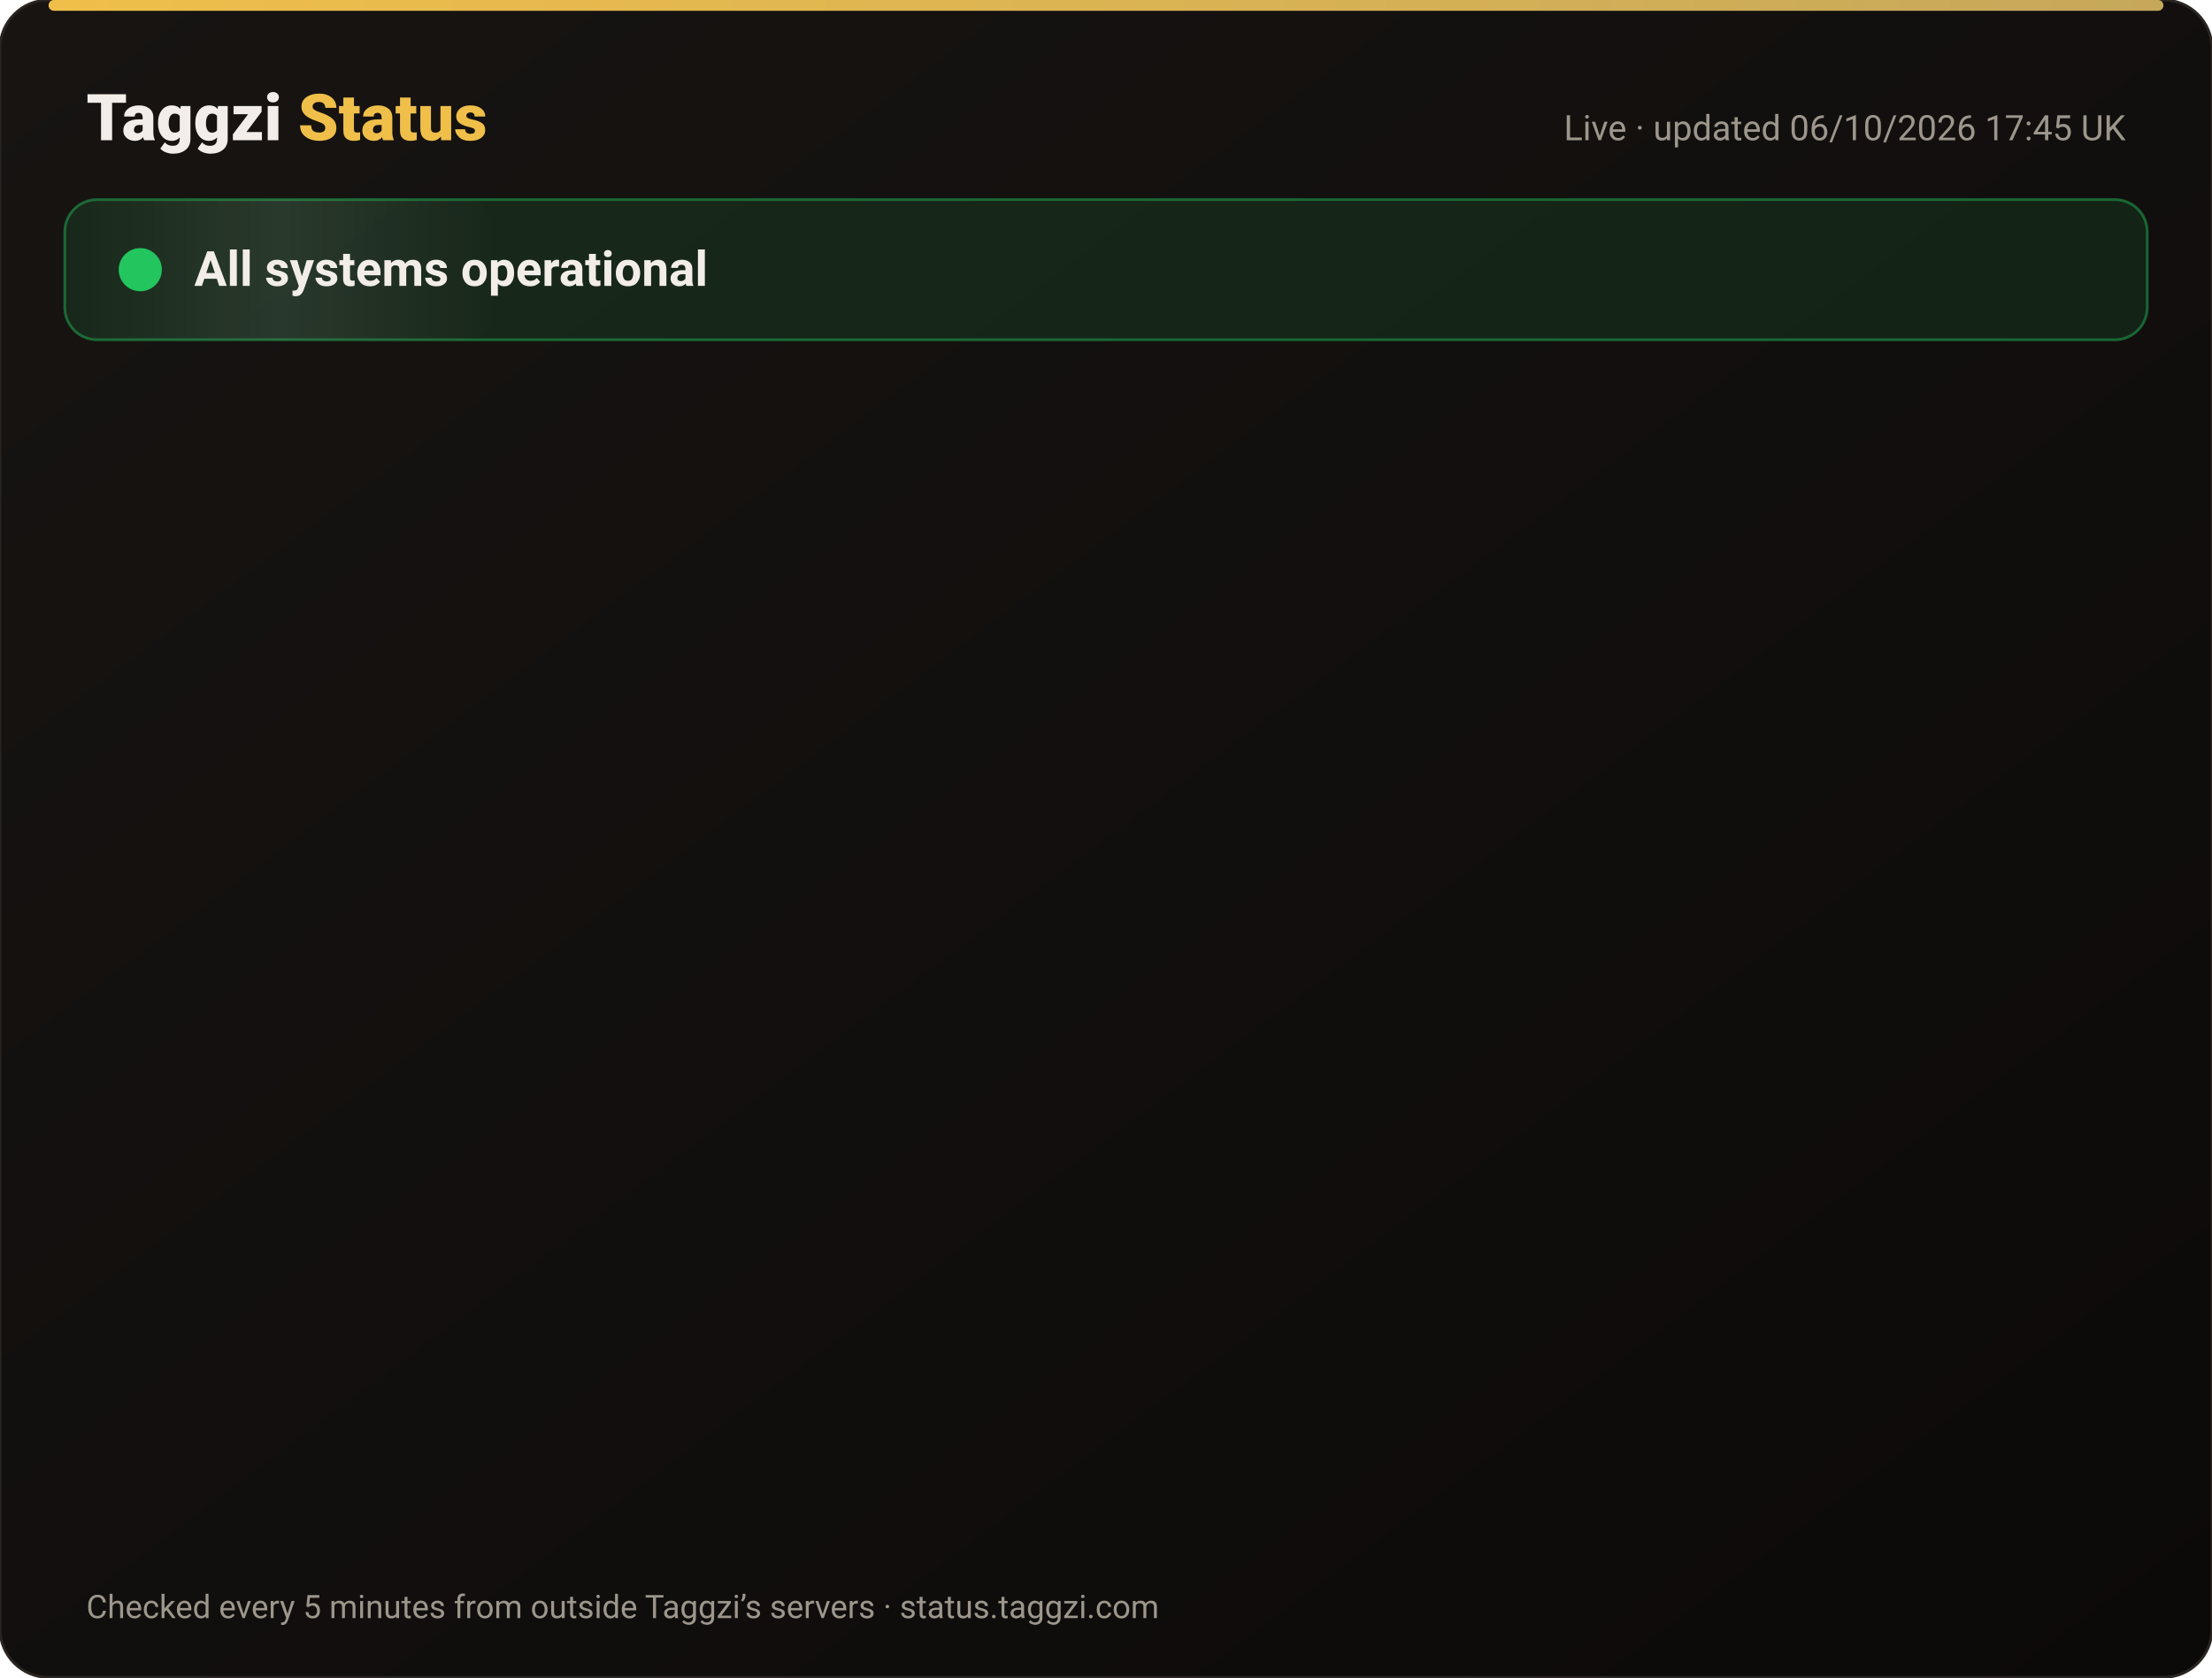
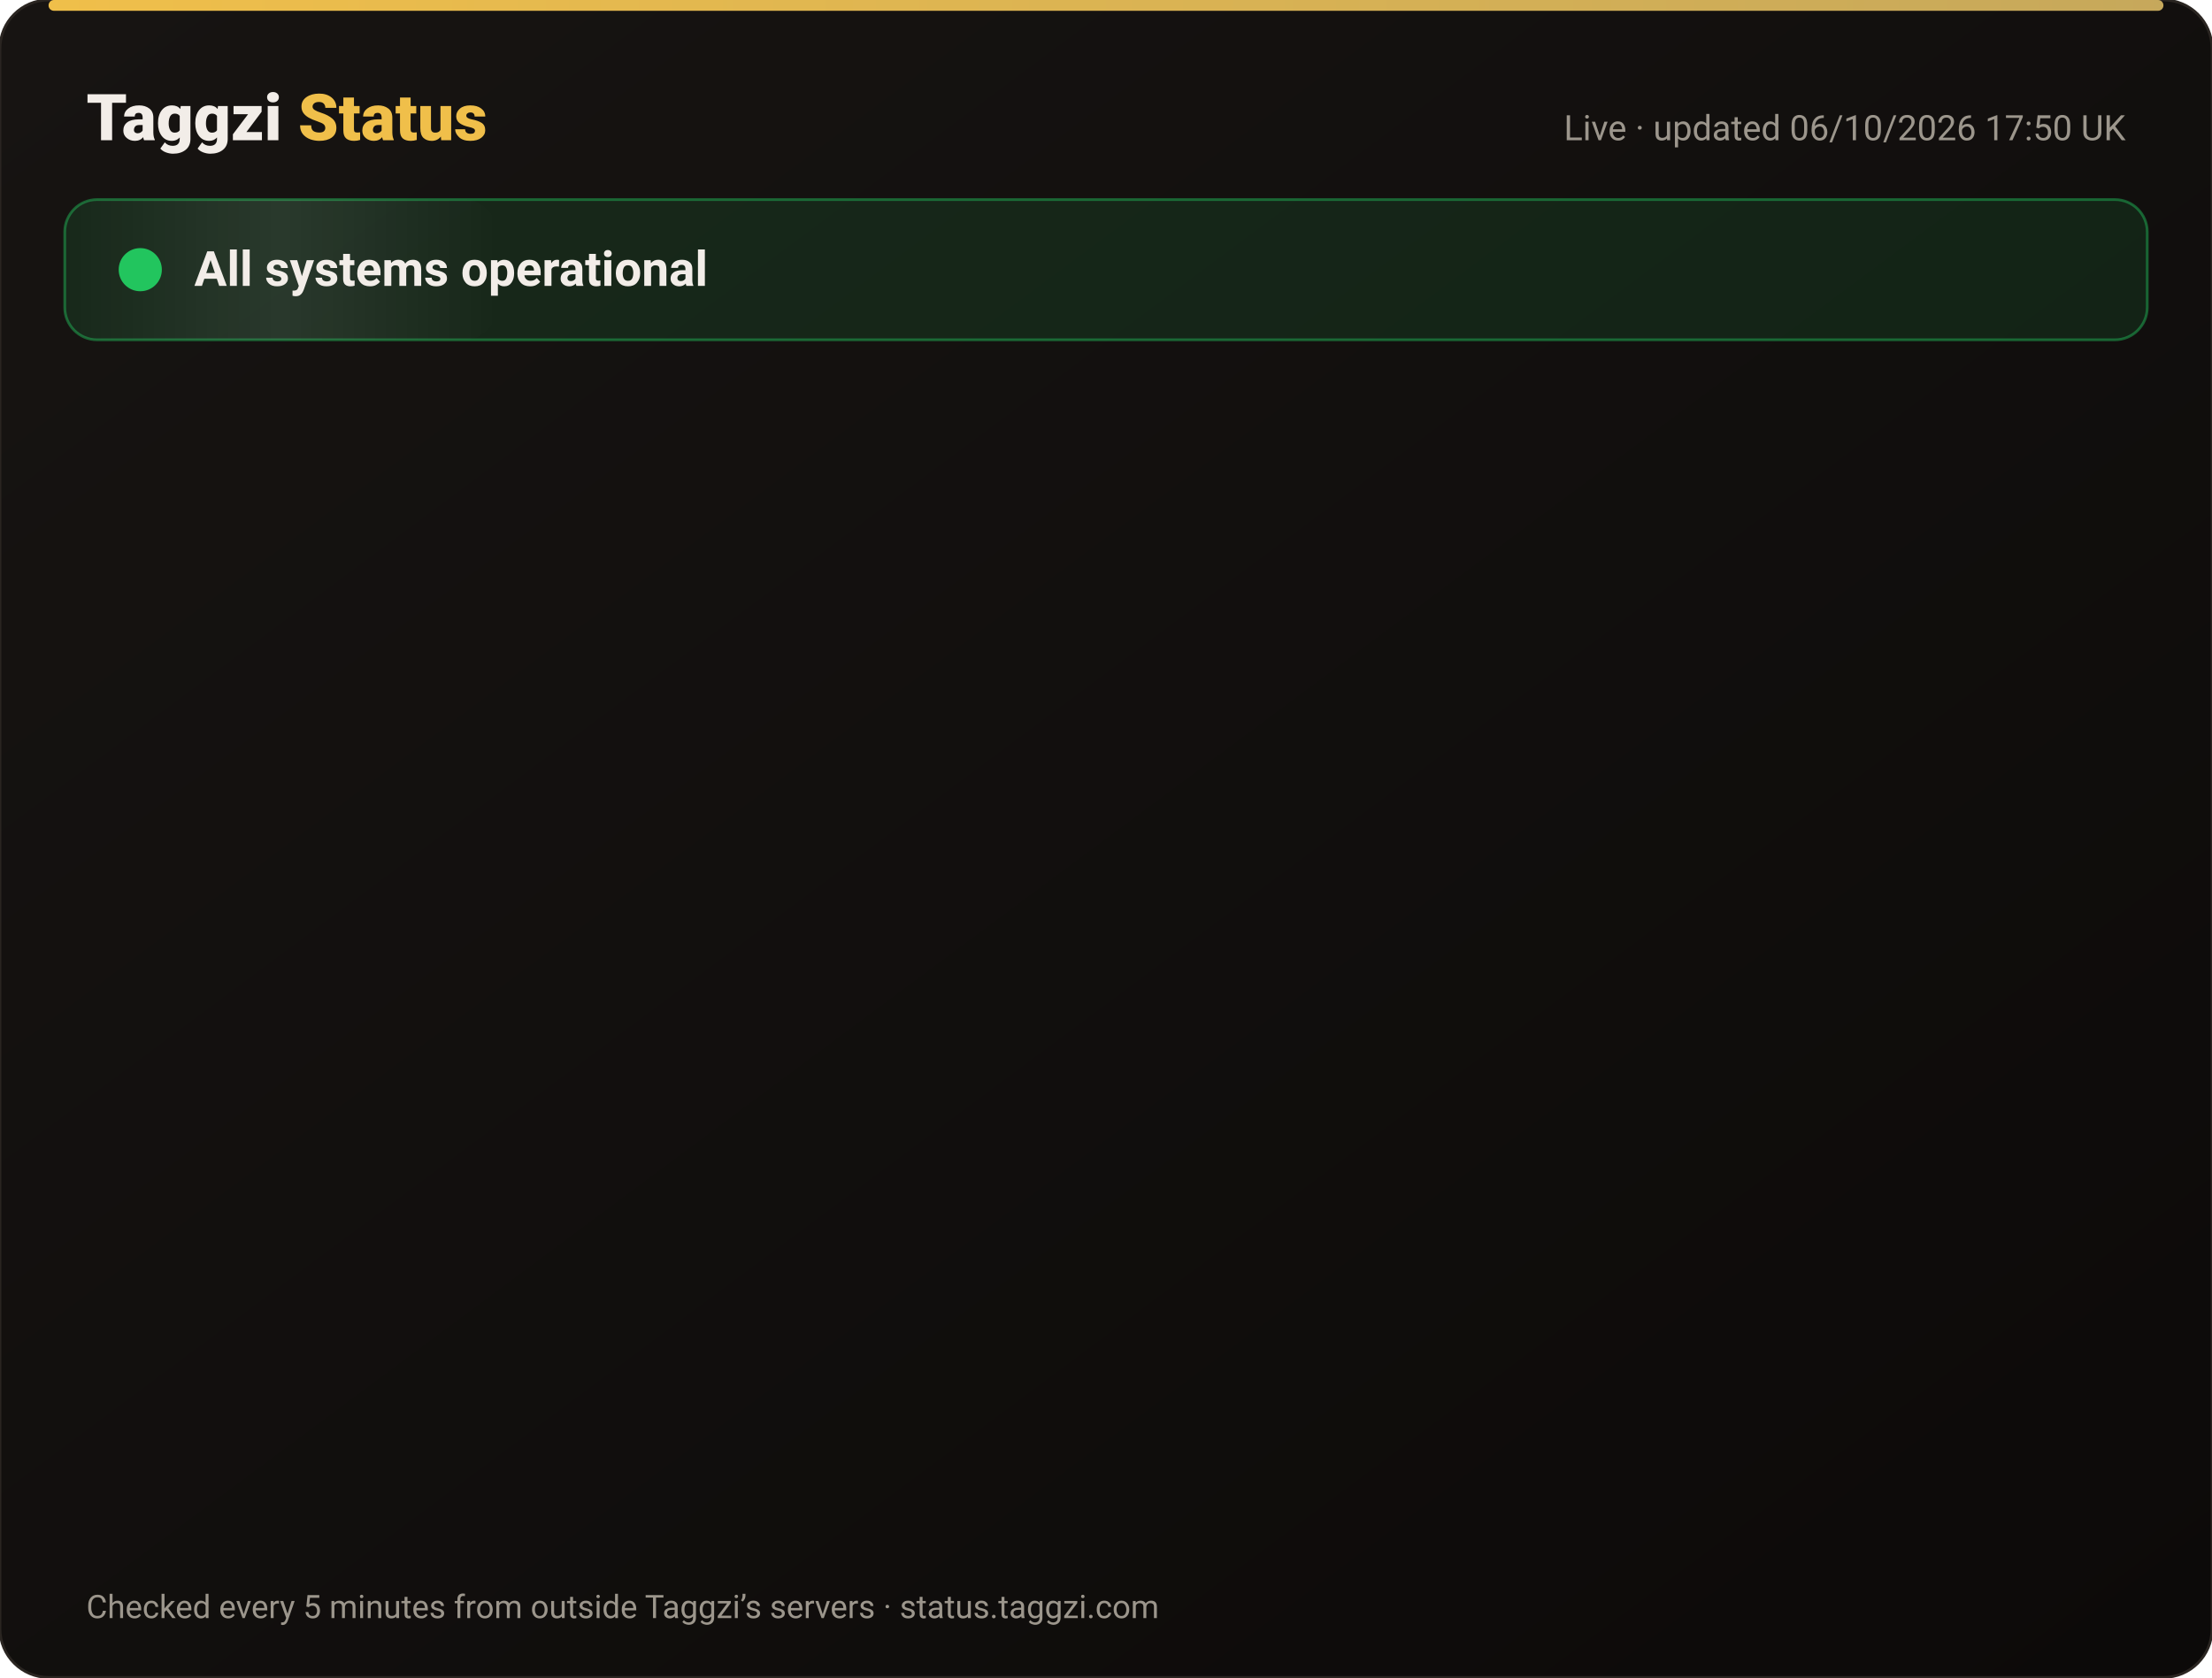
<svg xmlns="http://www.w3.org/2000/svg" width="820" height="622" viewBox="0 0 820 622" font-family="-apple-system,Segoe UI,Roboto,Helvetica,Arial,sans-serif">
  <defs>
    <linearGradient id="bg" x1="0" y1="0" x2="1" y2="1">
      <stop offset="0" stop-color="#171412" />
      <stop offset="1" stop-color="#0C0A09" />
    </linearGradient>
    <linearGradient id="gold" x1="0" x2="1">
      <stop offset="0" stop-color="#F0BF4A" />
      <stop offset="1" stop-color="#c6a85b" />
    </linearGradient>
    <linearGradient id="shine" x1="0" x2="1">
      <stop offset="0" stop-color="#fff" stop-opacity="0" />
      <stop offset=".5" stop-color="#fff" stop-opacity=".08" />
      <stop offset="1" stop-color="#fff" stop-opacity="0" />
    </linearGradient>
  </defs>
  <rect width="820" height="622" rx="18" fill="url(#bg)" stroke="#2a2521" />
  <rect x="18" y="0" width="784" height="4" rx="2" fill="url(#gold)" />
  <text x="32" y="52" font-size="24" font-weight="800" fill="#F2EDE8">Taggzi <tspan fill="#F0BF4A">Status</tspan>
  </text>
-   <text x="788" y="52" font-size="13" fill="#9C968C" text-anchor="end">Live · updated 06/10/2026 17:45 UK</text>
+   <text x="788" y="52" font-size="13" fill="#9C968C" text-anchor="end">Live · updated 06/10/2026 17:50 UK</text>
  <rect x="24" y="74" width="772" height="52" rx="12" fill="#22c55e" fill-opacity=".12" stroke="#22c55e" stroke-opacity=".45" />
  <rect x="24" y="74" width="160" height="52" rx="12" fill="url(#shine)">
    <animate attributeName="x" from="-160" to="820" dur="4s" repeatCount="indefinite" />
  </rect>
  <circle cx="52" cy="100" r="7" fill="#22c55e" />
  <circle cx="52" cy="100" r="7" fill="none" stroke="#22c55e" stroke-width="2">
    <animate attributeName="r" values="7;15;7" dur="2s" repeatCount="indefinite" />
    <animate attributeName="opacity" values=".9;0;.9" dur="2s" repeatCount="indefinite" />
  </circle>
  <text x="72" y="106" font-size="18" font-weight="700" fill="#F2EDE8">All systems operational</text>
  <g opacity="0">
    <animate attributeName="opacity" from="0" to="1" begin="0.00s" dur=".6s" fill="freeze" />
    <line x1="32" y1="188" x2="788" y2="188" stroke="#2a2521" />
    <circle cx="44" cy="166" r="6" fill="#22c55e">
      <animate attributeName="opacity" values="1;.45;1" dur="2.4s" begin="0.00s" repeatCount="indefinite" />
    </circle>
    <text x="62" y="171" font-size="15" font-weight="650" fill="#F2EDE8">Website</text>
    <text x="630" y="171" font-size="13" fill="#9C968C" text-anchor="end">100.00% uptime</text>
    <rect x="648" y="154" width="140" height="24" rx="12" fill="#22c55e" fill-opacity=".14" stroke="#22c55e" stroke-opacity=".5" />
    <text x="718" y="171" font-size="12" font-weight="700" fill="#22c55e" text-anchor="middle">Operational</text>
  </g>
  <g opacity="0">
    <animate attributeName="opacity" from="0" to="1" begin="0.15s" dur=".6s" fill="freeze" />
    <line x1="32" y1="234" x2="788" y2="234" stroke="#2a2521" />
    <circle cx="44" cy="212" r="6" fill="#22c55e">
      <animate attributeName="opacity" values="1;.45;1" dur="2.4s" begin="0.15s" repeatCount="indefinite" />
    </circle>
    <text x="62" y="217" font-size="15" font-weight="650" fill="#F2EDE8">Tag scans</text>
    <text x="630" y="217" font-size="13" fill="#9C968C" text-anchor="end">100.00% uptime</text>
    <rect x="648" y="200" width="140" height="24" rx="12" fill="#22c55e" fill-opacity=".14" stroke="#22c55e" stroke-opacity=".5" />
    <text x="718" y="217" font-size="12" font-weight="700" fill="#22c55e" text-anchor="middle">Operational</text>
  </g>
  <g opacity="0">
    <animate attributeName="opacity" from="0" to="1" begin="0.30s" dur=".6s" fill="freeze" />
    <line x1="32" y1="280" x2="788" y2="280" stroke="#2a2521" />
    <circle cx="44" cy="258" r="6" fill="#22c55e">
      <animate attributeName="opacity" values="1;.45;1" dur="2.4s" begin="0.30s" repeatCount="indefinite" />
    </circle>
    <text x="62" y="263" font-size="15" font-weight="650" fill="#F2EDE8">Manual tag lookup</text>
    <text x="630" y="263" font-size="13" fill="#9C968C" text-anchor="end">100.00% uptime</text>
    <rect x="648" y="246" width="140" height="24" rx="12" fill="#22c55e" fill-opacity=".14" stroke="#22c55e" stroke-opacity=".5" />
    <text x="718" y="263" font-size="12" font-weight="700" fill="#22c55e" text-anchor="middle">Operational</text>
  </g>
  <g opacity="0">
    <animate attributeName="opacity" from="0" to="1" begin="0.45s" dur=".6s" fill="freeze" />
    <line x1="32" y1="326" x2="788" y2="326" stroke="#2a2521" />
    <circle cx="44" cy="304" r="6" fill="#22c55e">
      <animate attributeName="opacity" values="1;.45;1" dur="2.4s" begin="0.45s" repeatCount="indefinite" />
    </circle>
    <text x="62" y="309" font-size="15" font-weight="650" fill="#F2EDE8">App &amp; login</text>
    <text x="630" y="309" font-size="13" fill="#9C968C" text-anchor="end">100.00% uptime</text>
    <rect x="648" y="292" width="140" height="24" rx="12" fill="#22c55e" fill-opacity=".14" stroke="#22c55e" stroke-opacity=".5" />
    <text x="718" y="309" font-size="12" font-weight="700" fill="#22c55e" text-anchor="middle">Operational</text>
  </g>
  <g opacity="0">
    <animate attributeName="opacity" from="0" to="1" begin="0.60s" dur=".6s" fill="freeze" />
    <line x1="32" y1="372" x2="788" y2="372" stroke="#2a2521" />
    <circle cx="44" cy="350" r="6" fill="#22c55e">
      <animate attributeName="opacity" values="1;.45;1" dur="2.4s" begin="0.60s" repeatCount="indefinite" />
    </circle>
    <text x="62" y="355" font-size="15" font-weight="650" fill="#F2EDE8">Community alerts</text>
    <text x="630" y="355" font-size="13" fill="#9C968C" text-anchor="end">100.00% uptime</text>
    <rect x="648" y="338" width="140" height="24" rx="12" fill="#22c55e" fill-opacity=".14" stroke="#22c55e" stroke-opacity=".5" />
    <text x="718" y="355" font-size="12" font-weight="700" fill="#22c55e" text-anchor="middle">Operational</text>
  </g>
  <g opacity="0">
    <animate attributeName="opacity" from="0" to="1" begin="0.75s" dur=".6s" fill="freeze" />
    <line x1="32" y1="418" x2="788" y2="418" stroke="#2a2521" />
    <circle cx="44" cy="396" r="6" fill="#22c55e">
      <animate attributeName="opacity" values="1;.45;1" dur="2.4s" begin="0.75s" repeatCount="indefinite" />
    </circle>
    <text x="62" y="401" font-size="15" font-weight="650" fill="#F2EDE8">Private calling</text>
    <text x="630" y="401" font-size="13" fill="#9C968C" text-anchor="end">100.00% uptime</text>
    <rect x="648" y="384" width="140" height="24" rx="12" fill="#22c55e" fill-opacity=".14" stroke="#22c55e" stroke-opacity=".5" />
    <text x="718" y="401" font-size="12" font-weight="700" fill="#22c55e" text-anchor="middle">Operational</text>
  </g>
  <g opacity="0">
    <animate attributeName="opacity" from="0" to="1" begin="0.90s" dur=".6s" fill="freeze" />
    <line x1="32" y1="464" x2="788" y2="464" stroke="#2a2521" />
    <circle cx="44" cy="442" r="6" fill="#22c55e">
      <animate attributeName="opacity" values="1;.45;1" dur="2.4s" begin="0.90s" repeatCount="indefinite" />
    </circle>
    <text x="62" y="447" font-size="15" font-weight="650" fill="#F2EDE8">Payments</text>
    <text x="630" y="447" font-size="13" fill="#9C968C" text-anchor="end">100.00% uptime</text>
    <rect x="648" y="430" width="140" height="24" rx="12" fill="#22c55e" fill-opacity=".14" stroke="#22c55e" stroke-opacity=".5" />
    <text x="718" y="447" font-size="12" font-weight="700" fill="#22c55e" text-anchor="middle">Operational</text>
  </g>
  <g opacity="0">
    <animate attributeName="opacity" from="0" to="1" begin="1.05s" dur=".6s" fill="freeze" />
    <line x1="32" y1="510" x2="788" y2="510" stroke="#2a2521" />
    <circle cx="44" cy="488" r="6" fill="#22c55e">
      <animate attributeName="opacity" values="1;.45;1" dur="2.4s" begin="1.05s" repeatCount="indefinite" />
    </circle>
    <text x="62" y="493" font-size="15" font-weight="650" fill="#F2EDE8">Email &amp; support</text>
    <text x="630" y="493" font-size="13" fill="#9C968C" text-anchor="end">100.00% uptime</text>
    <rect x="648" y="476" width="140" height="24" rx="12" fill="#22c55e" fill-opacity=".14" stroke="#22c55e" stroke-opacity=".5" />
    <text x="718" y="493" font-size="12" font-weight="700" fill="#22c55e" text-anchor="middle">Operational</text>
  </g>
  <g opacity="0">
    <animate attributeName="opacity" from="0" to="1" begin="1.20s" dur=".6s" fill="freeze" />
    <line x1="32" y1="556" x2="788" y2="556" stroke="#2a2521" />
    <circle cx="44" cy="534" r="6" fill="#22c55e">
      <animate attributeName="opacity" values="1;.45;1" dur="2.4s" begin="1.20s" repeatCount="indefinite" />
    </circle>
    <text x="62" y="539" font-size="15" font-weight="650" fill="#F2EDE8">Secure connection (SSL)</text>
    <text x="630" y="539" font-size="13" fill="#9C968C" text-anchor="end">100.00% uptime</text>
    <rect x="648" y="522" width="140" height="24" rx="12" fill="#22c55e" fill-opacity=".14" stroke="#22c55e" stroke-opacity=".5" />
    <text x="718" y="539" font-size="12" font-weight="700" fill="#22c55e" text-anchor="middle">Operational</text>
  </g>
  <text x="32" y="600" font-size="12" fill="#9C968C">Checked every 5 minutes from outside Taggzi’s servers · status.taggzi.com</text>
</svg>
